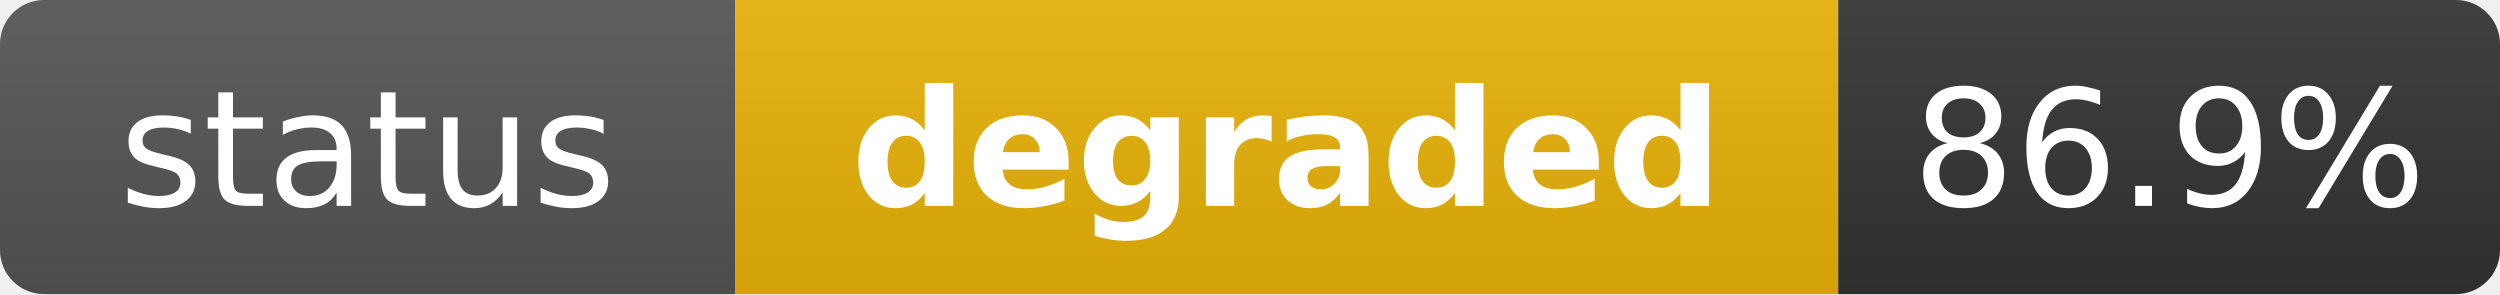
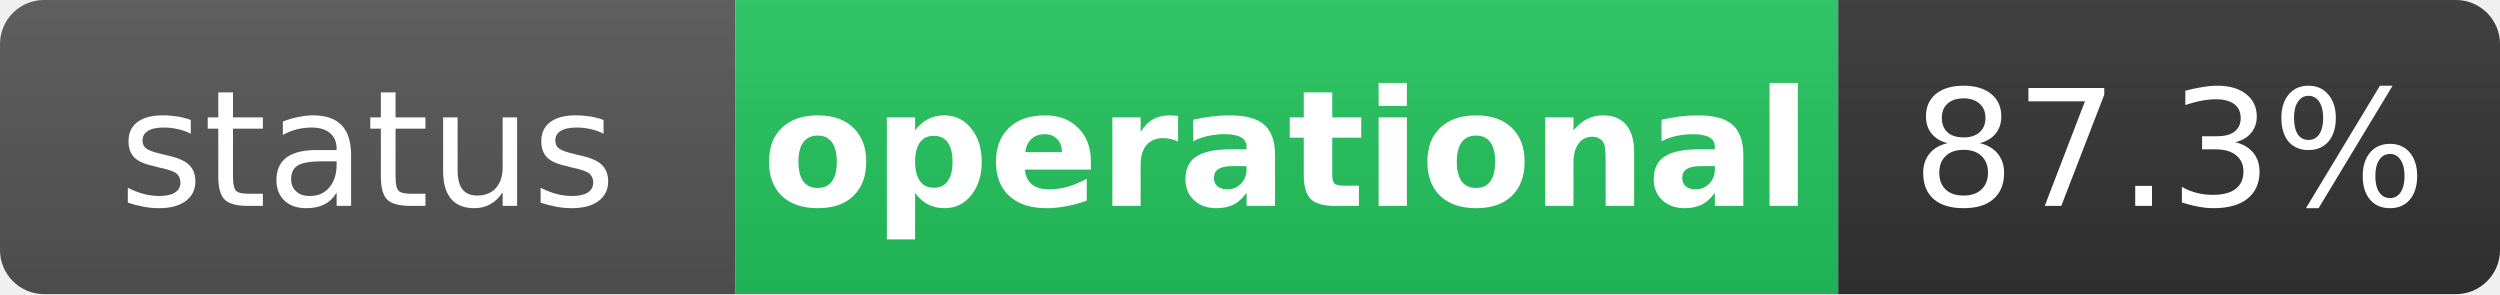
- <svg xmlns="http://www.w3.org/2000/svg" width="170" height="20" role="img" aria-label="status: degraded">
+ <svg xmlns="http://www.w3.org/2000/svg" width="170" height="20" role="img" aria-label="status: operational">
  <linearGradient id="s" x2="0" y2="100%">
    <stop offset="0" stop-color="#bbb" stop-opacity=".1" />
    <stop offset="1" stop-opacity=".1" />
  </linearGradient>
  <clipPath id="r">
    <rect width="170" height="20" rx="3" fill="#fff" />
  </clipPath>
  <g clip-path="url(#r)">
    <rect width="50" height="20" fill="#555" />
-     <rect x="50" width="75" height="20" fill="#eab308" />
+     <rect x="50" width="75" height="20" fill="#22c55e" />
    <rect x="125" width="45" height="20" fill="#333" />
    <rect width="170" height="20" fill="url(#s)" />
  </g>
  <g fill="#fff" text-anchor="middle" font-family="Verdana,Geneva,DejaVu Sans,sans-serif" text-rendering="geometricPrecision" font-size="11">
    <text x="25" y="14" fill="#fff">status</text>
-     <text x="87.5" y="14" fill="#fff" font-weight="bold">degraded</text>
-     <text x="147.5" y="14" fill="#fff">86.9%</text>
+     <text x="87.5" y="14" fill="#fff" font-weight="bold">operational</text>
+     <text x="147.5" y="14" fill="#fff">87.3%</text>
  </g>
</svg>
